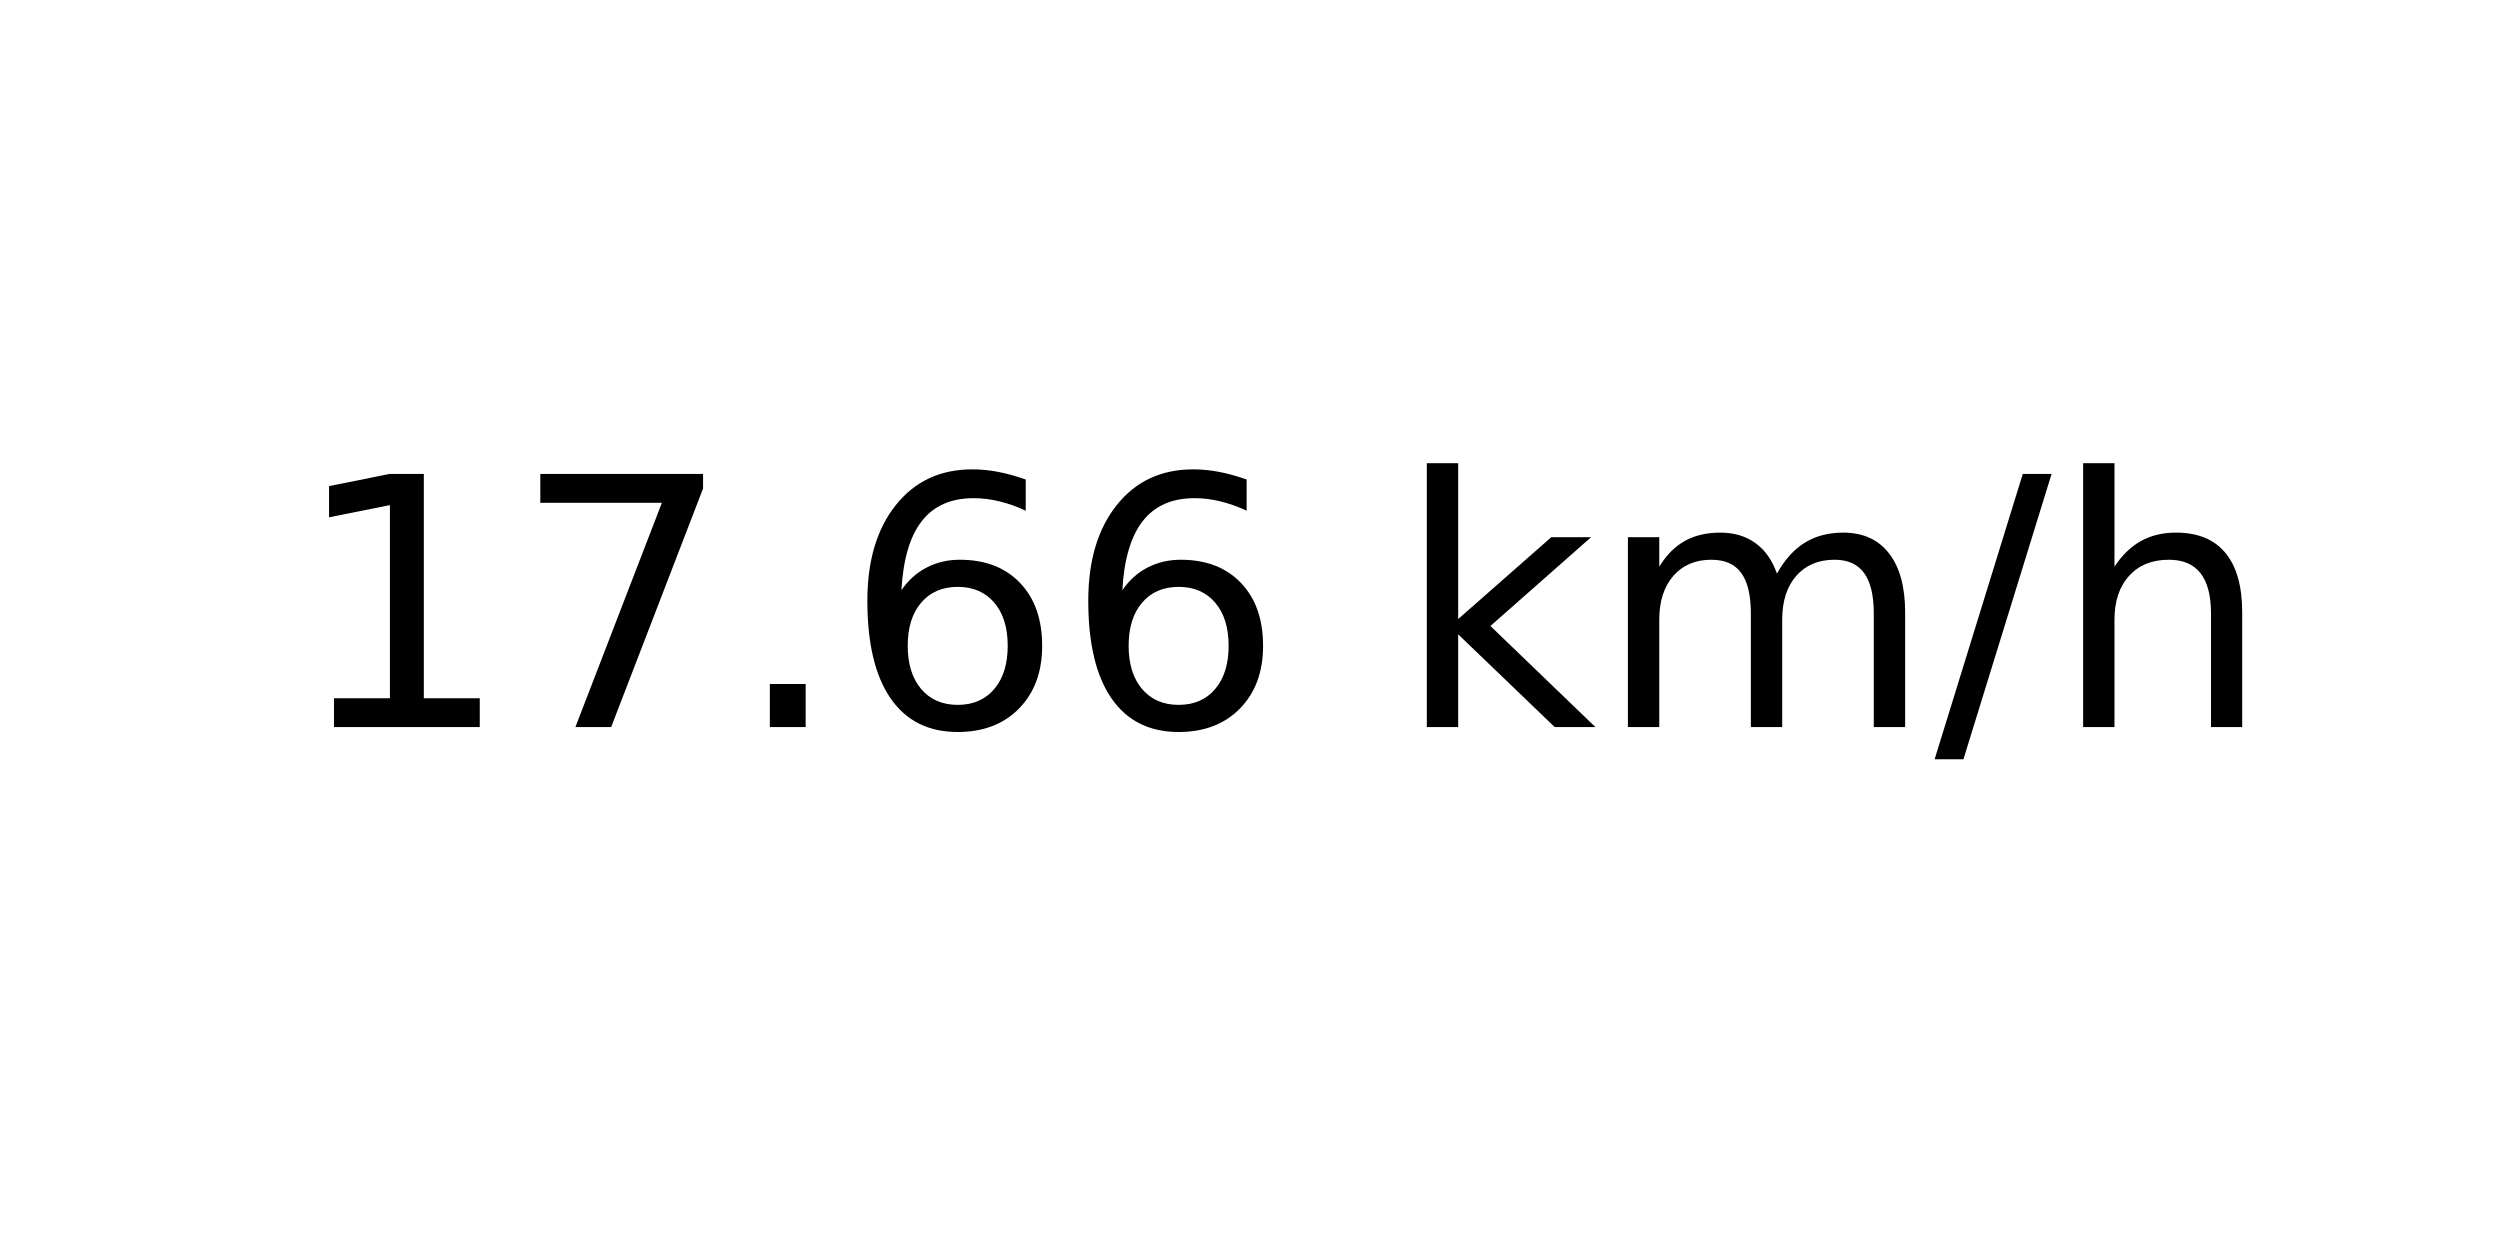
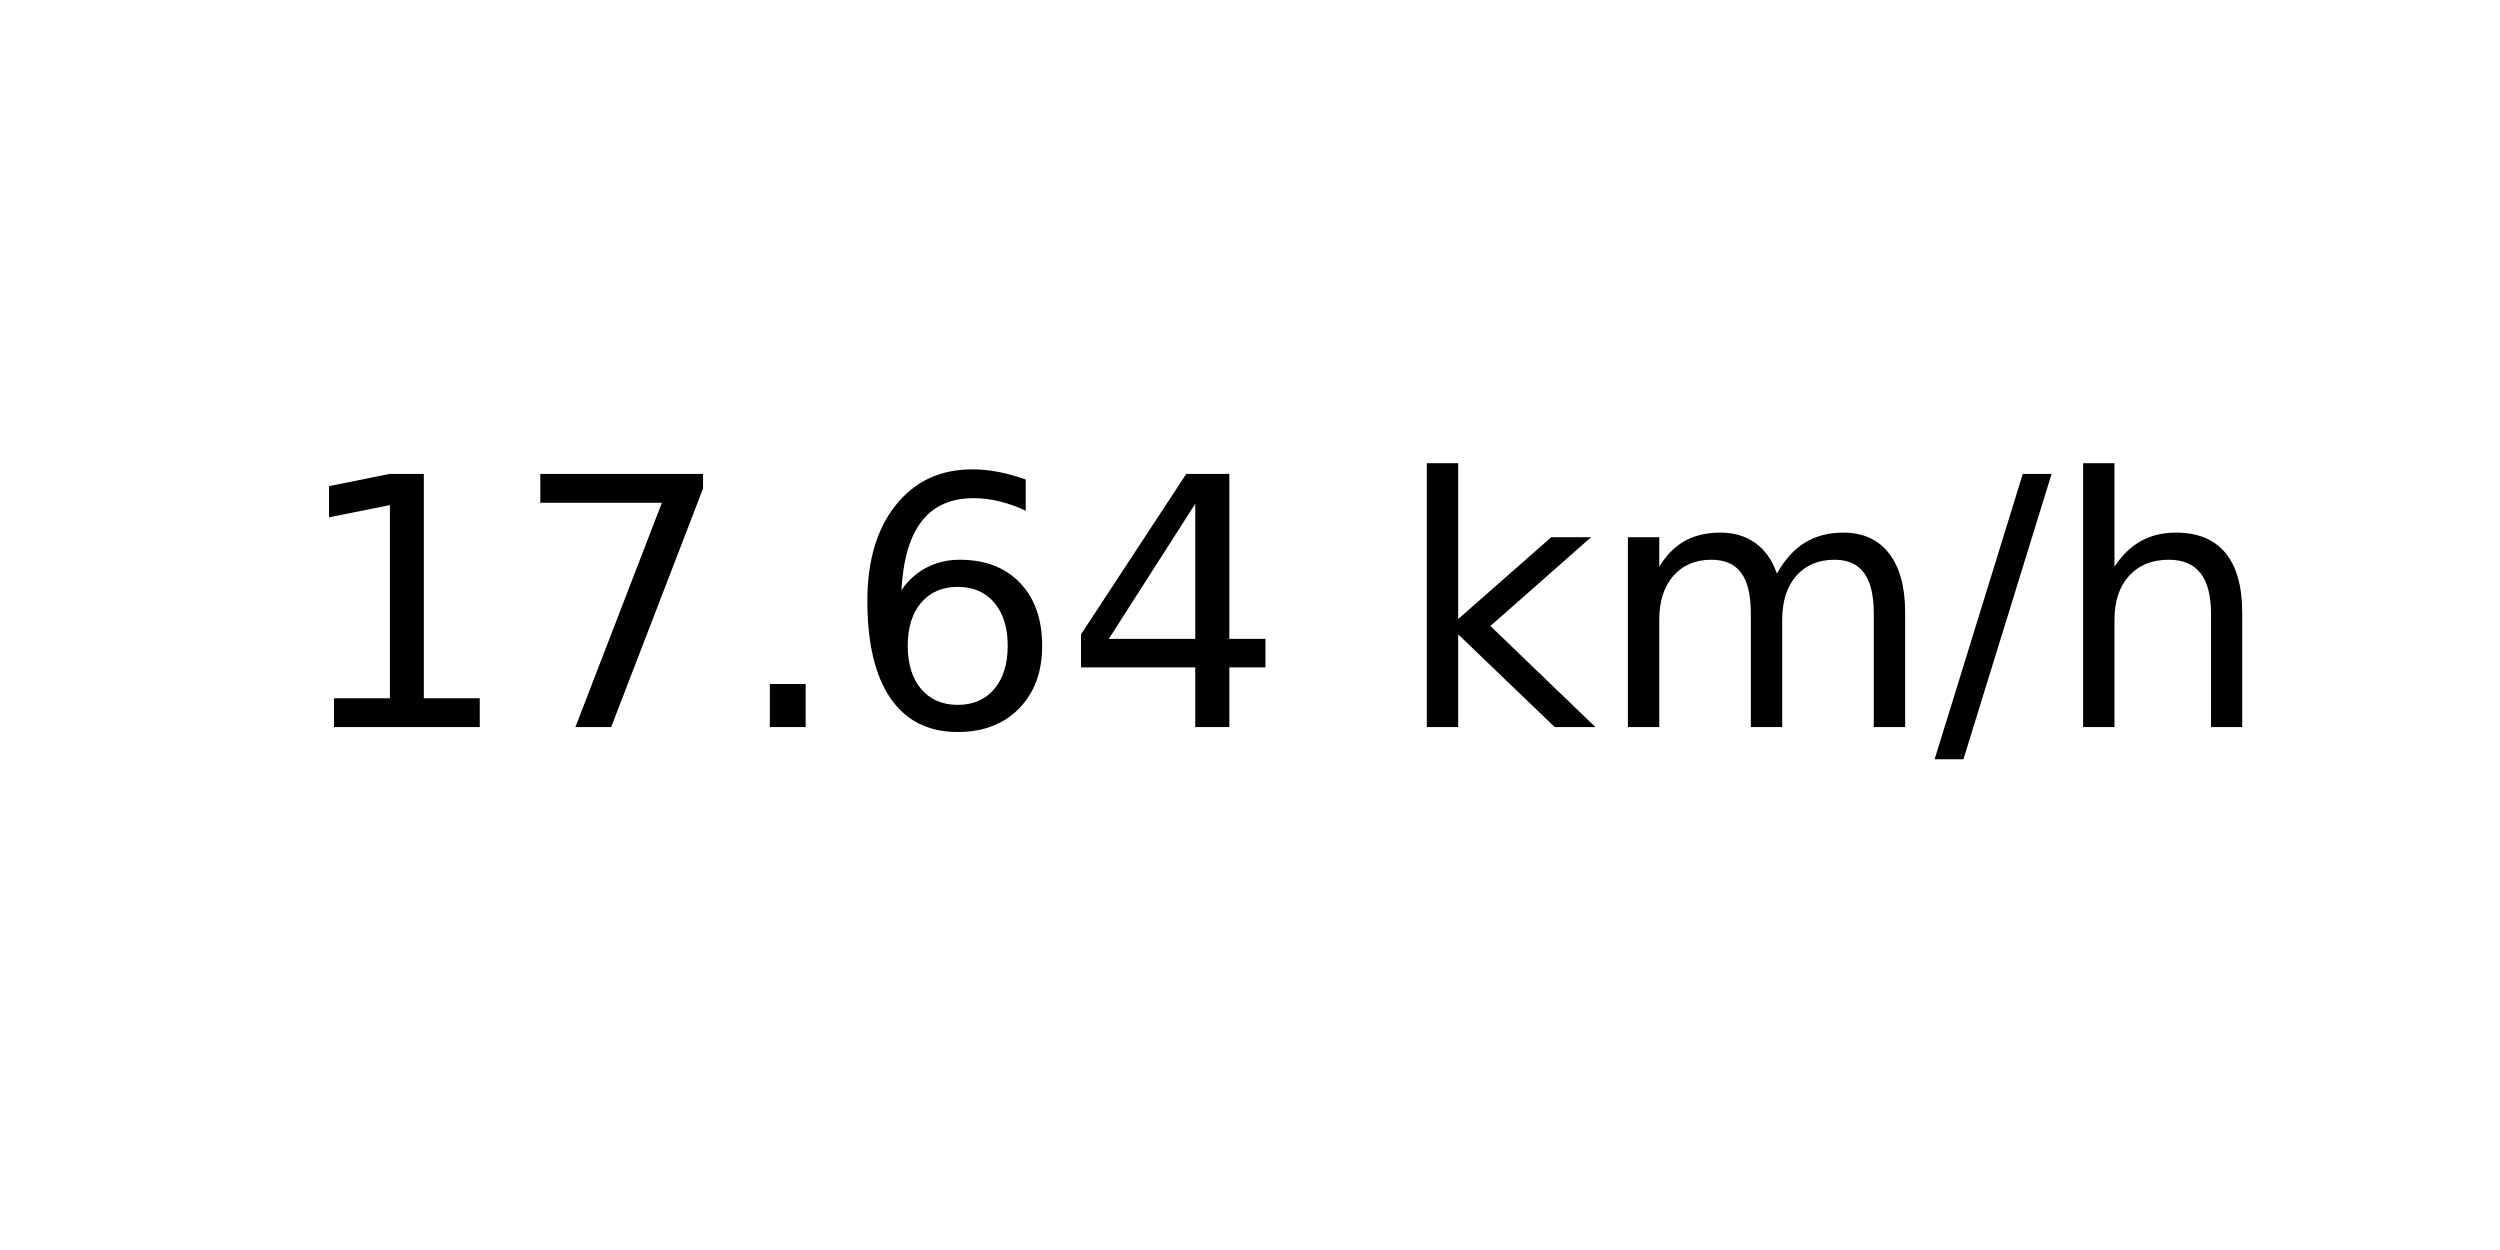
<svg xmlns="http://www.w3.org/2000/svg" xmlns:xlink="http://www.w3.org/1999/xlink" width="72pt" height="36pt" viewBox="0 0 72 36" version="1.1">
  <defs>
    <style type="text/css">*{stroke-linejoin: round; stroke-linecap: butt}</style>
  </defs>
  <g id="figure_1">
    <g id="axes_1">
      <g id="text_1">
        <g transform="translate(8.378125 20.93937) scale(0.1 -0.1)">
          <defs>
            <path id="DejaVuSans-31" d="M 794 531  L 1825 531  L 1825 4091  L 703 3866  L 703 4441  L 1819 4666  L 2450 4666  L 2450 531  L 3481 531  L 3481 0  L 794 0  L 794 531  z " transform="scale(0.015625)" />
            <path id="DejaVuSans-37" d="M 525 4666  L 3525 4666  L 3525 4397  L 1831 0  L 1172 0  L 2766 4134  L 525 4134  L 525 4666  z " transform="scale(0.015625)" />
            <path id="DejaVuSans-2e" d="M 684 794  L 1344 794  L 1344 0  L 684 0  L 684 794  z " transform="scale(0.015625)" />
            <path id="DejaVuSans-36" d="M 2113 2584  Q 1688 2584 1439 2293  Q 1191 2003 1191 1497  Q 1191 994 1439 701  Q 1688 409 2113 409  Q 2538 409 2786 701  Q 3034 994 3034 1497  Q 3034 2003 2786 2293  Q 2538 2584 2113 2584  z M 3366 4563  L 3366 3988  Q 3128 4100 2886 4159  Q 2644 4219 2406 4219  Q 1781 4219 1451 3797  Q 1122 3375 1075 2522  Q 1259 2794 1537 2939  Q 1816 3084 2150 3084  Q 2853 3084 3261 2657  Q 3669 2231 3669 1497  Q 3669 778 3244 343  Q 2819 -91 2113 -91  Q 1303 -91 875 529  Q 447 1150 447 2328  Q 447 3434 972 4092  Q 1497 4750 2381 4750  Q 2619 4750 2861 4703  Q 3103 4656 3366 4563  z " transform="scale(0.015625)" />
+             <path id="DejaVuSans-34" d="M 2419 4116  L 825 1625  L 2419 1625  L 2419 4116  z M 2253 4666  L 3047 4666  L 3047 1625  L 3713 1625  L 3713 1100  L 3047 1100  L 3047 0  L 2419 0  L 2419 1100  L 313 1100  L 313 1709  L 2253 4666  z " transform="scale(0.015625)" />
            <path id="DejaVuSans-20" transform="scale(0.015625)" />
            <path id="DejaVuSans-6b" d="M 581 4863  L 1159 4863  L 1159 1991  L 2875 3500  L 3609 3500  L 1753 1863  L 3688 0  L 2938 0  L 1159 1709  L 1159 0  L 581 0  L 581 4863  z " transform="scale(0.015625)" />
            <path id="DejaVuSans-6d" d="M 3328 2828  Q 3544 3216 3844 3400  Q 4144 3584 4550 3584  Q 5097 3584 5394 3201  Q 5691 2819 5691 2113  L 5691 0  L 5113 0  L 5113 2094  Q 5113 2597 4934 2840  Q 4756 3084 4391 3084  Q 3944 3084 3684 2787  Q 3425 2491 3425 1978  L 3425 0  L 2847 0  L 2847 2094  Q 2847 2600 2669 2842  Q 2491 3084 2119 3084  Q 1678 3084 1418 2786  Q 1159 2488 1159 1978  L 1159 0  L 581 0  L 581 3500  L 1159 3500  L 1159 2956  Q 1356 3278 1631 3431  Q 1906 3584 2284 3584  Q 2666 3584 2933 3390  Q 3200 3197 3328 2828  z " transform="scale(0.015625)" />
            <path id="DejaVuSans-2f" d="M 1625 4666  L 2156 4666  L 531 -594  L 0 -594  L 1625 4666  z " transform="scale(0.015625)" />
            <path id="DejaVuSans-68" d="M 3513 2113  L 3513 0  L 2938 0  L 2938 2094  Q 2938 2591 2744 2837  Q 2550 3084 2163 3084  Q 1697 3084 1428 2787  Q 1159 2491 1159 1978  L 1159 0  L 581 0  L 581 4863  L 1159 4863  L 1159 2956  Q 1366 3272 1645 3428  Q 1925 3584 2291 3584  Q 2894 3584 3203 3211  Q 3513 2838 3513 2113  z " transform="scale(0.015625)" />
          </defs>
          <use xlink:href="#DejaVuSans-31" />
          <use xlink:href="#DejaVuSans-37" x="63.623" />
          <use xlink:href="#DejaVuSans-2e" x="127.246" />
          <use xlink:href="#DejaVuSans-36" x="159.033" />
-           <use xlink:href="#DejaVuSans-36" x="222.656" />
+           <use xlink:href="#DejaVuSans-34" x="222.656" />
          <use xlink:href="#DejaVuSans-20" x="286.279" />
          <use xlink:href="#DejaVuSans-6b" x="318.066" />
          <use xlink:href="#DejaVuSans-6d" x="375.977" />
          <use xlink:href="#DejaVuSans-2f" x="473.389" />
          <use xlink:href="#DejaVuSans-68" x="507.08" />
        </g>
      </g>
    </g>
  </g>
</svg>
